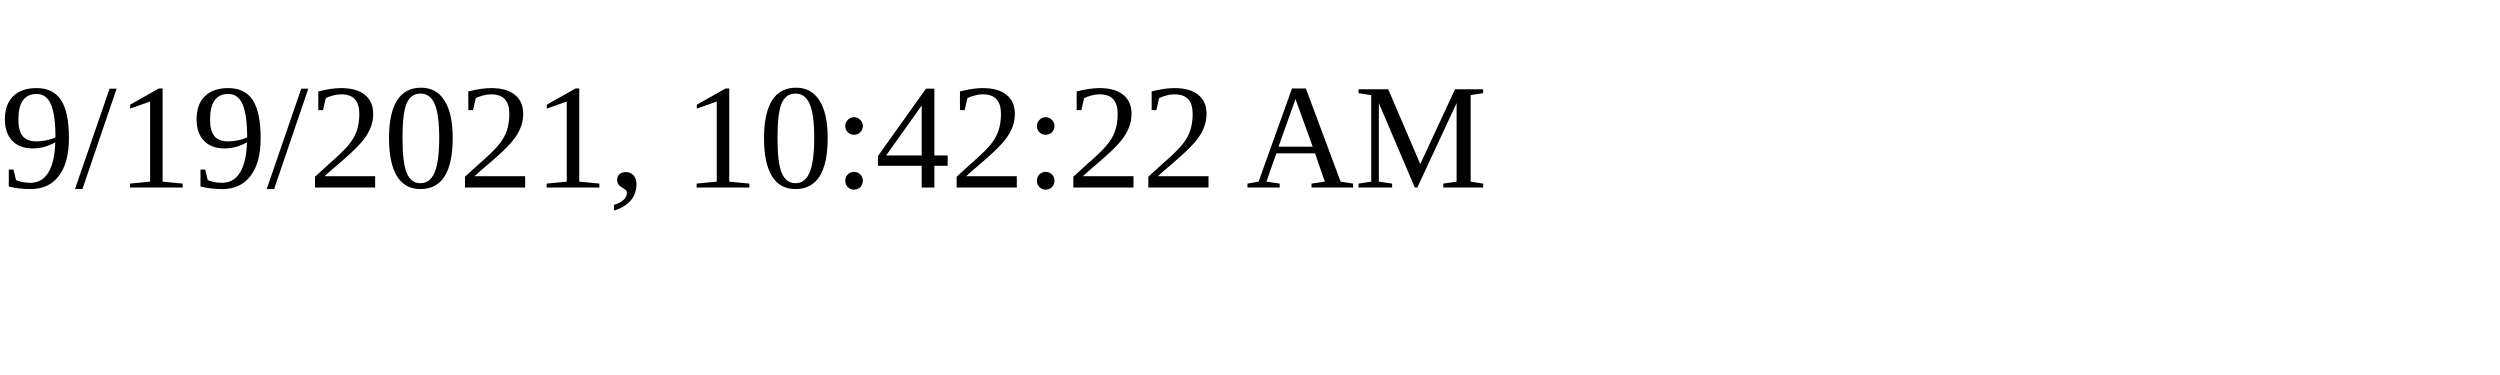
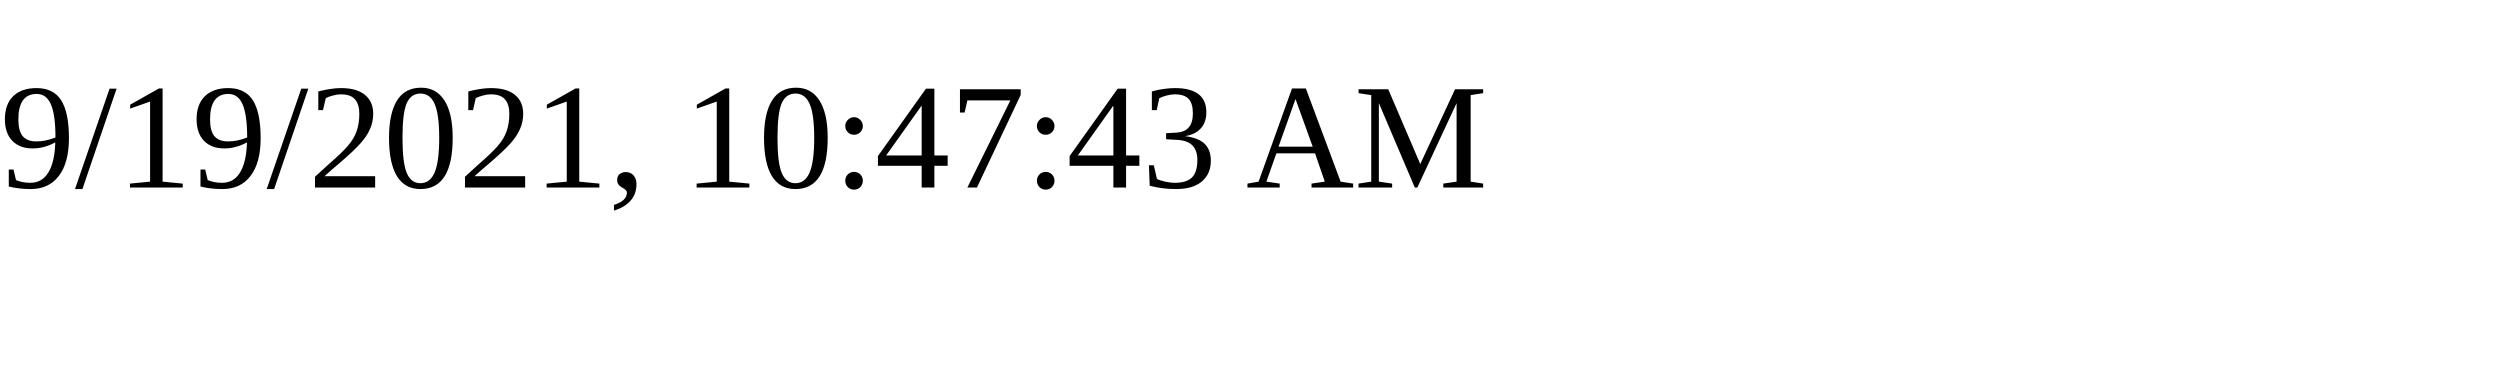
<svg xmlns="http://www.w3.org/2000/svg" height="30" width="200">
-   <text x="0" y="15">9/19/2021, 10:42:22 AM</text>
+   <text x="0" y="15">9/19/2021, 10:47:43 AM</text>
</svg>
